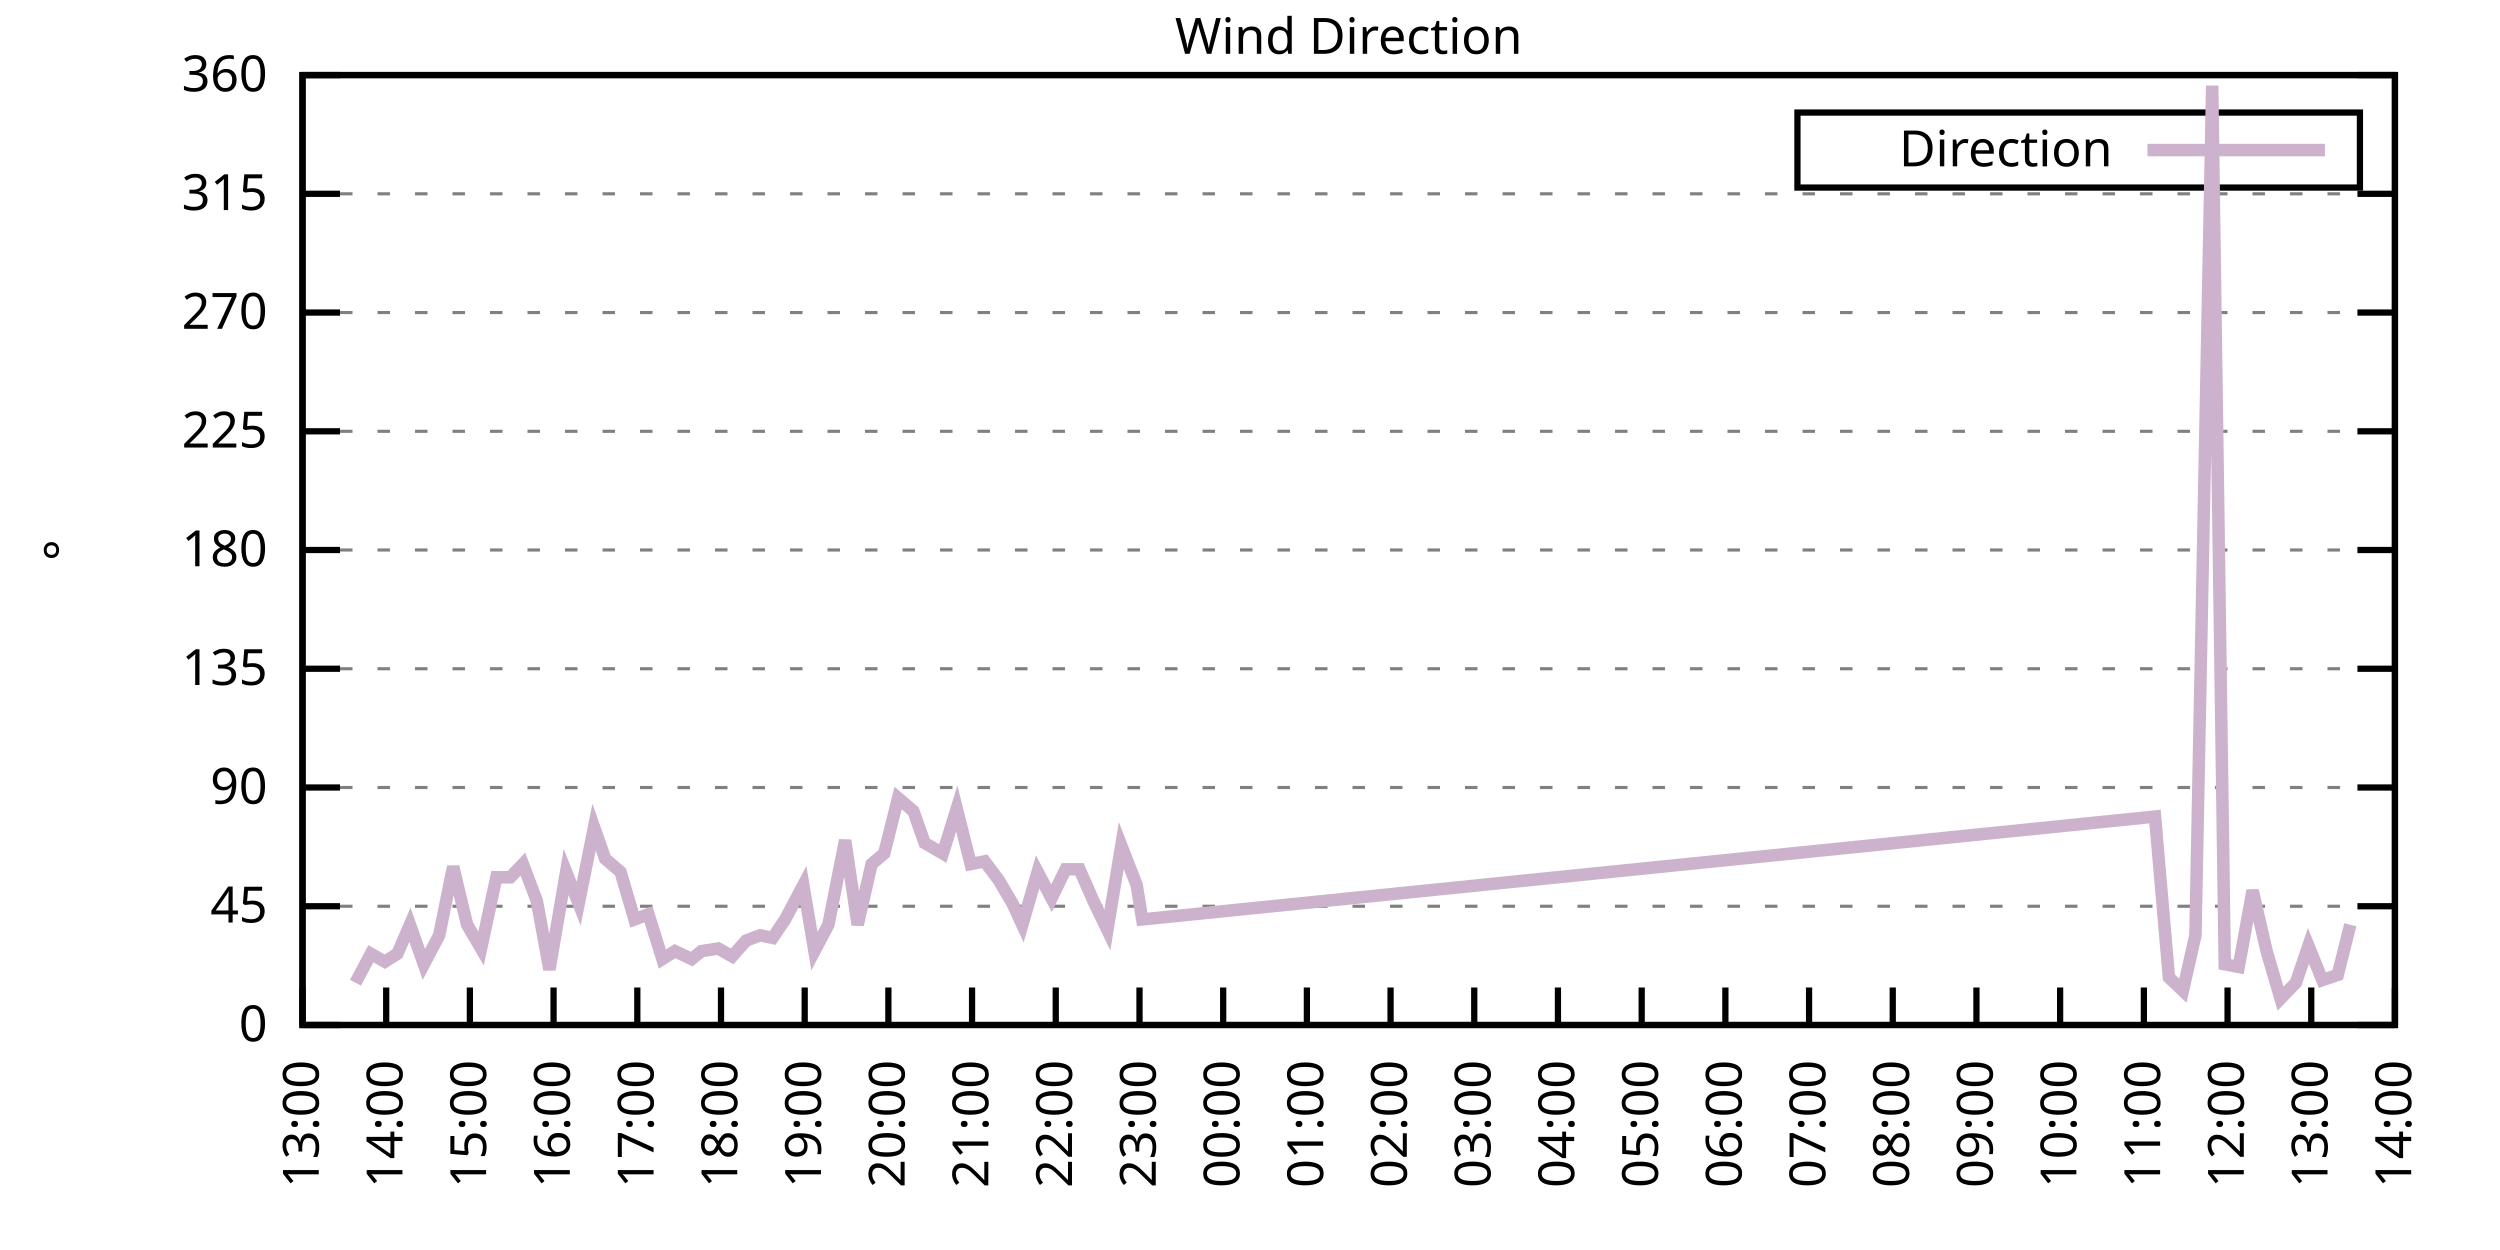
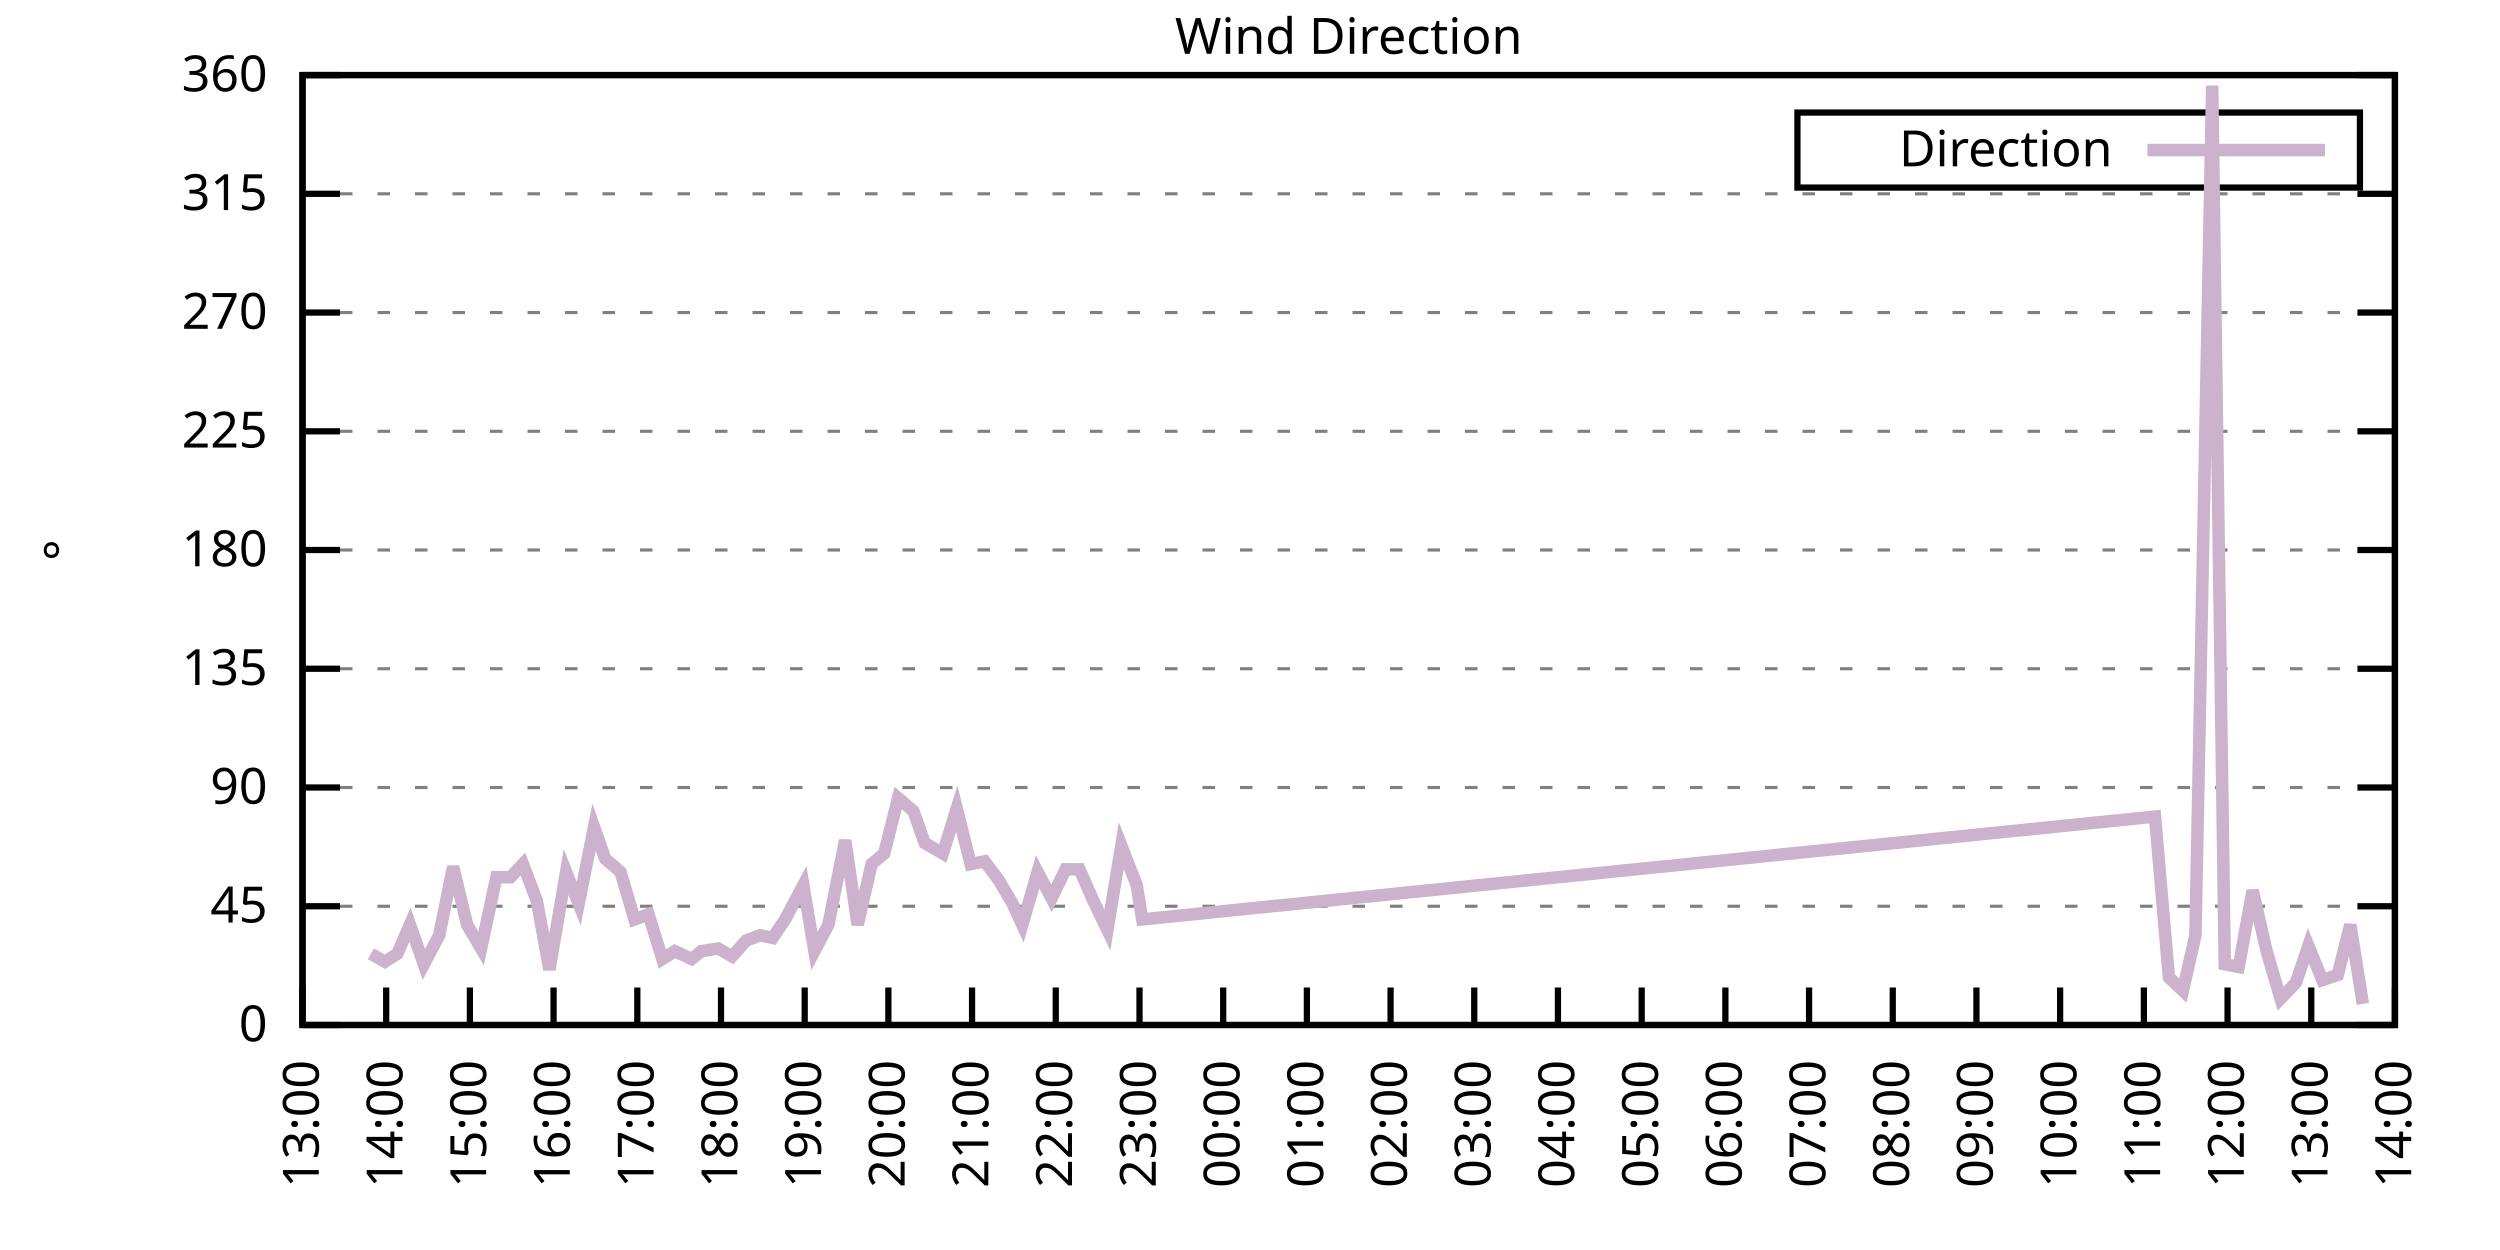
<svg xmlns="http://www.w3.org/2000/svg" xmlns:xlink="http://www.w3.org/1999/xlink" width="400" height="200" viewBox="0 0 400 200">
  <g id="gnuplot_canvas">
    <rect x="0" y="0" width="400" height="200" fill="none" />
    <defs>
      <circle id="gpDot" r="0.5" stroke-width="0.5" stroke="currentColor" />
      <path id="gpPt0" stroke-width="0.333" stroke="currentColor" d="M-1,0 h2 M0,-1 v2" />
      <path id="gpPt1" stroke-width="0.333" stroke="currentColor" d="M-1,-1 L1,1 M1,-1 L-1,1" />
      <path id="gpPt2" stroke-width="0.333" stroke="currentColor" d="M-1,0 L1,0 M0,-1 L0,1 M-1,-1 L1,1 M-1,1 L1,-1" />
      <rect id="gpPt3" stroke-width="0.333" stroke="currentColor" x="-1" y="-1" width="2" height="2" />
      <rect id="gpPt4" stroke-width="0.333" stroke="currentColor" fill="currentColor" x="-1" y="-1" width="2" height="2" />
      <circle id="gpPt5" stroke-width="0.333" stroke="currentColor" cx="0" cy="0" r="1" />
      <use xlink:href="#gpPt5" id="gpPt6" fill="currentColor" stroke="none" />
      <path id="gpPt7" stroke-width="0.333" stroke="currentColor" d="M0,-1.33 L-1.33,0.67 L1.33,0.67 z" />
      <use xlink:href="#gpPt7" id="gpPt8" fill="currentColor" stroke="none" />
      <use xlink:href="#gpPt7" id="gpPt9" stroke="currentColor" transform="rotate(180)" />
      <use xlink:href="#gpPt9" id="gpPt10" fill="currentColor" stroke="none" />
      <use xlink:href="#gpPt3" id="gpPt11" stroke="currentColor" transform="rotate(45)" />
      <use xlink:href="#gpPt11" id="gpPt12" fill="currentColor" stroke="none" />
      <path id="gpPt13" stroke-width="0.333" stroke="currentColor" d="M0,1.330 L1.265,0.411 L0.782,-1.067 L-0.782,-1.076 L-1.265,0.411 z" />
      <use xlink:href="#gpPt13" id="gpPt14" fill="currentColor" stroke="none" />
      <filter id="textbox" filterUnits="objectBoundingBox" x="0" y="0" height="1" width="1">
        <feFlood flood-color="white" flood-opacity="1" result="bgnd" />
        <feComposite in="SourceGraphic" in2="bgnd" operator="atop" />
      </filter>
      <filter id="greybox" filterUnits="objectBoundingBox" x="0" y="0" height="1" width="1">
        <feFlood flood-color="lightgrey" flood-opacity="1" result="grey" />
        <feComposite in="SourceGraphic" in2="grey" operator="atop" />
      </filter>
    </defs>
    <g fill="none" color="white" stroke="currentColor" stroke-width="1.00" stroke-linecap="butt" stroke-linejoin="miter">
</g>
    <g fill="none" color="black" stroke="currentColor" stroke-width="1.00" stroke-linecap="butt" stroke-linejoin="miter">
      <g stroke="none" shape-rendering="crispEdges">
        <polygon fill="rgb(255, 255, 255)" points="48.40,164.00 383.18,164.00 383.18,12.02 48.40,12.02 " />
      </g>
    </g>
    <g fill="none" color="black" stroke="currentColor" stroke-width="1.00" stroke-linecap="butt" stroke-linejoin="miter">
</g>
    <g fill="none" color="black" stroke="black" stroke-width="0.50" stroke-linecap="butt" stroke-linejoin="miter">
</g>
    <g fill="none" color="gray" stroke="currentColor" stroke-width="0.50" stroke-linecap="butt" stroke-linejoin="miter">
      <path stroke="gray" stroke-dasharray="2,4" class="gridline" d="M48.40,164.00 L383.19,164.00  " />
    </g>
    <g fill="none" color="gray" stroke="gray" stroke-width="1.00" stroke-linecap="butt" stroke-linejoin="miter">
</g>
    <g fill="none" color="black" stroke="currentColor" stroke-width="1.00" stroke-linecap="butt" stroke-linejoin="miter">
      <path stroke="black" d="M48.40,164.00 L54.40,164.00 M383.19,164.00 L377.19,164.00  " />
      <g transform="translate(42.80,166.60)" stroke="none" fill="black" font-family="Sans" font-size="8.00" text-anchor="end">
        <text>
          <tspan font-family="Sans"> 0</tspan>
        </text>
      </g>
    </g>
    <g fill="none" color="black" stroke="currentColor" stroke-width="1.00" stroke-linecap="butt" stroke-linejoin="miter">
</g>
    <g fill="none" color="black" stroke="black" stroke-width="0.50" stroke-linecap="butt" stroke-linejoin="miter">
</g>
    <g fill="none" color="gray" stroke="currentColor" stroke-width="0.50" stroke-linecap="butt" stroke-linejoin="miter">
      <path stroke="gray" stroke-dasharray="2,4" class="gridline" d="M48.40,145.00 L383.19,145.00  " />
    </g>
    <g fill="none" color="gray" stroke="gray" stroke-width="1.00" stroke-linecap="butt" stroke-linejoin="miter">
</g>
    <g fill="none" color="black" stroke="currentColor" stroke-width="1.00" stroke-linecap="butt" stroke-linejoin="miter">
      <path stroke="black" d="M48.40,145.00 L54.40,145.00 M383.19,145.00 L377.19,145.00  " />
      <g transform="translate(42.80,147.60)" stroke="none" fill="black" font-family="Sans" font-size="8.00" text-anchor="end">
        <text>
          <tspan font-family="Sans"> 45</tspan>
        </text>
      </g>
    </g>
    <g fill="none" color="black" stroke="currentColor" stroke-width="1.00" stroke-linecap="butt" stroke-linejoin="miter">
</g>
    <g fill="none" color="black" stroke="black" stroke-width="0.50" stroke-linecap="butt" stroke-linejoin="miter">
</g>
    <g fill="none" color="gray" stroke="currentColor" stroke-width="0.50" stroke-linecap="butt" stroke-linejoin="miter">
      <path stroke="gray" stroke-dasharray="2,4" class="gridline" d="M48.40,126.00 L383.19,126.00  " />
    </g>
    <g fill="none" color="gray" stroke="gray" stroke-width="1.00" stroke-linecap="butt" stroke-linejoin="miter">
</g>
    <g fill="none" color="black" stroke="currentColor" stroke-width="1.00" stroke-linecap="butt" stroke-linejoin="miter">
      <path stroke="black" d="M48.40,126.00 L54.40,126.00 M383.19,126.00 L377.19,126.00  " />
      <g transform="translate(42.80,128.60)" stroke="none" fill="black" font-family="Sans" font-size="8.00" text-anchor="end">
        <text>
          <tspan font-family="Sans"> 90</tspan>
        </text>
      </g>
    </g>
    <g fill="none" color="black" stroke="currentColor" stroke-width="1.00" stroke-linecap="butt" stroke-linejoin="miter">
</g>
    <g fill="none" color="black" stroke="black" stroke-width="0.50" stroke-linecap="butt" stroke-linejoin="miter">
</g>
    <g fill="none" color="gray" stroke="currentColor" stroke-width="0.50" stroke-linecap="butt" stroke-linejoin="miter">
      <path stroke="gray" stroke-dasharray="2,4" class="gridline" d="M48.40,107.00 L383.19,107.00  " />
    </g>
    <g fill="none" color="gray" stroke="gray" stroke-width="1.00" stroke-linecap="butt" stroke-linejoin="miter">
</g>
    <g fill="none" color="black" stroke="currentColor" stroke-width="1.00" stroke-linecap="butt" stroke-linejoin="miter">
      <path stroke="black" d="M48.40,107.00 L54.40,107.00 M383.19,107.00 L377.19,107.00  " />
      <g transform="translate(42.80,109.60)" stroke="none" fill="black" font-family="Sans" font-size="8.00" text-anchor="end">
        <text>
          <tspan font-family="Sans"> 135</tspan>
        </text>
      </g>
    </g>
    <g fill="none" color="black" stroke="currentColor" stroke-width="1.00" stroke-linecap="butt" stroke-linejoin="miter">
</g>
    <g fill="none" color="black" stroke="black" stroke-width="0.50" stroke-linecap="butt" stroke-linejoin="miter">
</g>
    <g fill="none" color="gray" stroke="currentColor" stroke-width="0.50" stroke-linecap="butt" stroke-linejoin="miter">
      <path stroke="gray" stroke-dasharray="2,4" class="gridline" d="M48.40,88.00 L383.19,88.00  " />
    </g>
    <g fill="none" color="gray" stroke="gray" stroke-width="1.00" stroke-linecap="butt" stroke-linejoin="miter">
</g>
    <g fill="none" color="black" stroke="currentColor" stroke-width="1.00" stroke-linecap="butt" stroke-linejoin="miter">
      <path stroke="black" d="M48.40,88.00 L54.40,88.00 M383.19,88.00 L377.19,88.00  " />
      <g transform="translate(42.80,90.60)" stroke="none" fill="black" font-family="Sans" font-size="8.00" text-anchor="end">
        <text>
          <tspan font-family="Sans"> 180</tspan>
        </text>
      </g>
    </g>
    <g fill="none" color="black" stroke="currentColor" stroke-width="1.00" stroke-linecap="butt" stroke-linejoin="miter">
</g>
    <g fill="none" color="black" stroke="black" stroke-width="0.50" stroke-linecap="butt" stroke-linejoin="miter">
</g>
    <g fill="none" color="gray" stroke="currentColor" stroke-width="0.50" stroke-linecap="butt" stroke-linejoin="miter">
      <path stroke="gray" stroke-dasharray="2,4" class="gridline" d="M48.40,69.01 L383.19,69.01  " />
    </g>
    <g fill="none" color="gray" stroke="gray" stroke-width="1.00" stroke-linecap="butt" stroke-linejoin="miter">
</g>
    <g fill="none" color="black" stroke="currentColor" stroke-width="1.00" stroke-linecap="butt" stroke-linejoin="miter">
      <path stroke="black" d="M48.40,69.01 L54.40,69.01 M383.19,69.01 L377.19,69.01  " />
      <g transform="translate(42.80,71.61)" stroke="none" fill="black" font-family="Sans" font-size="8.00" text-anchor="end">
        <text>
          <tspan font-family="Sans"> 225</tspan>
        </text>
      </g>
    </g>
    <g fill="none" color="black" stroke="currentColor" stroke-width="1.00" stroke-linecap="butt" stroke-linejoin="miter">
</g>
    <g fill="none" color="black" stroke="black" stroke-width="0.50" stroke-linecap="butt" stroke-linejoin="miter">
</g>
    <g fill="none" color="gray" stroke="currentColor" stroke-width="0.50" stroke-linecap="butt" stroke-linejoin="miter">
      <path stroke="gray" stroke-dasharray="2,4" class="gridline" d="M48.40,50.01 L383.19,50.01  " />
    </g>
    <g fill="none" color="gray" stroke="gray" stroke-width="1.00" stroke-linecap="butt" stroke-linejoin="miter">
</g>
    <g fill="none" color="black" stroke="currentColor" stroke-width="1.00" stroke-linecap="butt" stroke-linejoin="miter">
      <path stroke="black" d="M48.40,50.01 L54.40,50.01 M383.19,50.01 L377.19,50.01  " />
      <g transform="translate(42.80,52.61)" stroke="none" fill="black" font-family="Sans" font-size="8.00" text-anchor="end">
        <text>
          <tspan font-family="Sans"> 270</tspan>
        </text>
      </g>
    </g>
    <g fill="none" color="black" stroke="currentColor" stroke-width="1.00" stroke-linecap="butt" stroke-linejoin="miter">
</g>
    <g fill="none" color="black" stroke="black" stroke-width="0.50" stroke-linecap="butt" stroke-linejoin="miter">
</g>
    <g fill="none" color="gray" stroke="currentColor" stroke-width="0.50" stroke-linecap="butt" stroke-linejoin="miter">
      <path stroke="gray" stroke-dasharray="2,4" class="gridline" d="M48.40,31.01 L383.19,31.01  " />
    </g>
    <g fill="none" color="gray" stroke="gray" stroke-width="1.00" stroke-linecap="butt" stroke-linejoin="miter">
</g>
    <g fill="none" color="black" stroke="currentColor" stroke-width="1.00" stroke-linecap="butt" stroke-linejoin="miter">
      <path stroke="black" d="M48.40,31.01 L54.40,31.01 M383.19,31.01 L377.19,31.01  " />
      <g transform="translate(42.80,33.61)" stroke="none" fill="black" font-family="Sans" font-size="8.00" text-anchor="end">
        <text>
          <tspan font-family="Sans"> 315</tspan>
        </text>
      </g>
    </g>
    <g fill="none" color="black" stroke="currentColor" stroke-width="1.00" stroke-linecap="butt" stroke-linejoin="miter">
</g>
    <g fill="none" color="black" stroke="black" stroke-width="0.50" stroke-linecap="butt" stroke-linejoin="miter">
</g>
    <g fill="none" color="gray" stroke="currentColor" stroke-width="0.50" stroke-linecap="butt" stroke-linejoin="miter">
      <path stroke="gray" stroke-dasharray="2,4" class="gridline" d="M48.40,12.01 L383.19,12.01  " />
    </g>
    <g fill="none" color="gray" stroke="gray" stroke-width="1.00" stroke-linecap="butt" stroke-linejoin="miter">
</g>
    <g fill="none" color="black" stroke="currentColor" stroke-width="1.00" stroke-linecap="butt" stroke-linejoin="miter">
      <path stroke="black" d="M48.40,12.01 L54.40,12.01 M383.19,12.01 L377.19,12.01  " />
      <g transform="translate(42.80,14.61)" stroke="none" fill="black" font-family="Sans" font-size="8.00" text-anchor="end">
        <text>
          <tspan font-family="Sans"> 360</tspan>
        </text>
      </g>
    </g>
    <g fill="none" color="black" stroke="currentColor" stroke-width="1.00" stroke-linecap="butt" stroke-linejoin="miter">
      <path stroke="black" d="M48.40,164.00 L48.40,158.00  " />
      <g transform="translate(51.00,169.60) rotate(270.00)" stroke="none" fill="black" font-family="Sans" font-size="8.00" text-anchor="end">
        <text>
          <tspan font-family="Sans">13:00</tspan>
        </text>
      </g>
    </g>
    <g fill="none" color="black" stroke="currentColor" stroke-width="1.00" stroke-linecap="butt" stroke-linejoin="miter">
      <path stroke="black" d="M61.79,164.00 L61.79,158.00  " />
      <g transform="translate(64.39,169.60) rotate(270.00)" stroke="none" fill="black" font-family="Sans" font-size="8.00" text-anchor="end">
        <text>
          <tspan font-family="Sans">14:00</tspan>
        </text>
      </g>
    </g>
    <g fill="none" color="black" stroke="currentColor" stroke-width="1.00" stroke-linecap="butt" stroke-linejoin="miter">
      <path stroke="black" d="M75.18,164.00 L75.18,158.00  " />
      <g transform="translate(77.78,169.60) rotate(270.00)" stroke="none" fill="black" font-family="Sans" font-size="8.00" text-anchor="end">
        <text>
          <tspan font-family="Sans">15:00</tspan>
        </text>
      </g>
    </g>
    <g fill="none" color="black" stroke="currentColor" stroke-width="1.00" stroke-linecap="butt" stroke-linejoin="miter">
      <path stroke="black" d="M88.57,164.00 L88.57,158.00  " />
      <g transform="translate(91.17,169.60) rotate(270.00)" stroke="none" fill="black" font-family="Sans" font-size="8.00" text-anchor="end">
        <text>
          <tspan font-family="Sans">16:00</tspan>
        </text>
      </g>
    </g>
    <g fill="none" color="black" stroke="currentColor" stroke-width="1.00" stroke-linecap="butt" stroke-linejoin="miter">
      <path stroke="black" d="M101.97,164.00 L101.97,158.00  " />
      <g transform="translate(104.57,169.60) rotate(270.00)" stroke="none" fill="black" font-family="Sans" font-size="8.00" text-anchor="end">
        <text>
          <tspan font-family="Sans">17:00</tspan>
        </text>
      </g>
    </g>
    <g fill="none" color="black" stroke="currentColor" stroke-width="1.00" stroke-linecap="butt" stroke-linejoin="miter">
      <path stroke="black" d="M115.36,164.00 L115.36,158.00  " />
      <g transform="translate(117.96,169.60) rotate(270.00)" stroke="none" fill="black" font-family="Sans" font-size="8.00" text-anchor="end">
        <text>
          <tspan font-family="Sans">18:00</tspan>
        </text>
      </g>
    </g>
    <g fill="none" color="black" stroke="currentColor" stroke-width="1.00" stroke-linecap="butt" stroke-linejoin="miter">
      <path stroke="black" d="M128.75,164.00 L128.75,158.00  " />
      <g transform="translate(131.35,169.60) rotate(270.00)" stroke="none" fill="black" font-family="Sans" font-size="8.00" text-anchor="end">
        <text>
          <tspan font-family="Sans">19:00</tspan>
        </text>
      </g>
    </g>
    <g fill="none" color="black" stroke="currentColor" stroke-width="1.00" stroke-linecap="butt" stroke-linejoin="miter">
      <path stroke="black" d="M142.14,164.00 L142.14,158.00  " />
      <g transform="translate(144.74,169.60) rotate(270.00)" stroke="none" fill="black" font-family="Sans" font-size="8.00" text-anchor="end">
        <text>
          <tspan font-family="Sans">20:00</tspan>
        </text>
      </g>
    </g>
    <g fill="none" color="black" stroke="currentColor" stroke-width="1.00" stroke-linecap="butt" stroke-linejoin="miter">
      <path stroke="black" d="M155.53,164.00 L155.53,158.00  " />
      <g transform="translate(158.13,169.60) rotate(270.00)" stroke="none" fill="black" font-family="Sans" font-size="8.00" text-anchor="end">
        <text>
          <tspan font-family="Sans">21:00</tspan>
        </text>
      </g>
    </g>
    <g fill="none" color="black" stroke="currentColor" stroke-width="1.00" stroke-linecap="butt" stroke-linejoin="miter">
      <path stroke="black" d="M168.92,164.00 L168.92,158.00  " />
      <g transform="translate(171.52,169.60) rotate(270.00)" stroke="none" fill="black" font-family="Sans" font-size="8.00" text-anchor="end">
        <text>
          <tspan font-family="Sans">22:00</tspan>
        </text>
      </g>
    </g>
    <g fill="none" color="black" stroke="currentColor" stroke-width="1.00" stroke-linecap="butt" stroke-linejoin="miter">
      <path stroke="black" d="M182.32,164.00 L182.32,158.00  " />
      <g transform="translate(184.92,169.60) rotate(270.00)" stroke="none" fill="black" font-family="Sans" font-size="8.00" text-anchor="end">
        <text>
          <tspan font-family="Sans">23:00</tspan>
        </text>
      </g>
    </g>
    <g fill="none" color="black" stroke="currentColor" stroke-width="1.00" stroke-linecap="butt" stroke-linejoin="miter">
      <path stroke="black" d="M195.71,164.00 L195.71,158.00  " />
      <g transform="translate(198.31,169.60) rotate(270.00)" stroke="none" fill="black" font-family="Sans" font-size="8.00" text-anchor="end">
        <text>
          <tspan font-family="Sans">00:00</tspan>
        </text>
      </g>
    </g>
    <g fill="none" color="black" stroke="currentColor" stroke-width="1.00" stroke-linecap="butt" stroke-linejoin="miter">
      <path stroke="black" d="M209.10,164.00 L209.10,158.00  " />
      <g transform="translate(211.70,169.60) rotate(270.00)" stroke="none" fill="black" font-family="Sans" font-size="8.00" text-anchor="end">
        <text>
          <tspan font-family="Sans">01:00</tspan>
        </text>
      </g>
    </g>
    <g fill="none" color="black" stroke="currentColor" stroke-width="1.00" stroke-linecap="butt" stroke-linejoin="miter">
      <path stroke="black" d="M222.49,164.00 L222.49,158.00  " />
      <g transform="translate(225.09,169.60) rotate(270.00)" stroke="none" fill="black" font-family="Sans" font-size="8.00" text-anchor="end">
        <text>
          <tspan font-family="Sans">02:00</tspan>
        </text>
      </g>
    </g>
    <g fill="none" color="black" stroke="currentColor" stroke-width="1.00" stroke-linecap="butt" stroke-linejoin="miter">
      <path stroke="black" d="M235.88,164.00 L235.88,158.00  " />
      <g transform="translate(238.48,169.60) rotate(270.00)" stroke="none" fill="black" font-family="Sans" font-size="8.00" text-anchor="end">
        <text>
          <tspan font-family="Sans">03:00</tspan>
        </text>
      </g>
    </g>
    <g fill="none" color="black" stroke="currentColor" stroke-width="1.00" stroke-linecap="butt" stroke-linejoin="miter">
      <path stroke="black" d="M249.27,164.00 L249.27,158.00  " />
      <g transform="translate(251.87,169.60) rotate(270.00)" stroke="none" fill="black" font-family="Sans" font-size="8.00" text-anchor="end">
        <text>
          <tspan font-family="Sans">04:00</tspan>
        </text>
      </g>
    </g>
    <g fill="none" color="black" stroke="currentColor" stroke-width="1.00" stroke-linecap="butt" stroke-linejoin="miter">
      <path stroke="black" d="M262.67,164.00 L262.67,158.00  " />
      <g transform="translate(265.27,169.60) rotate(270.00)" stroke="none" fill="black" font-family="Sans" font-size="8.00" text-anchor="end">
        <text>
          <tspan font-family="Sans">05:00</tspan>
        </text>
      </g>
    </g>
    <g fill="none" color="black" stroke="currentColor" stroke-width="1.00" stroke-linecap="butt" stroke-linejoin="miter">
      <path stroke="black" d="M276.06,164.00 L276.06,158.00  " />
      <g transform="translate(278.66,169.60) rotate(270.00)" stroke="none" fill="black" font-family="Sans" font-size="8.00" text-anchor="end">
        <text>
          <tspan font-family="Sans">06:00</tspan>
        </text>
      </g>
    </g>
    <g fill="none" color="black" stroke="currentColor" stroke-width="1.00" stroke-linecap="butt" stroke-linejoin="miter">
      <path stroke="black" d="M289.45,164.00 L289.45,158.00  " />
      <g transform="translate(292.05,169.60) rotate(270.00)" stroke="none" fill="black" font-family="Sans" font-size="8.00" text-anchor="end">
        <text>
          <tspan font-family="Sans">07:00</tspan>
        </text>
      </g>
    </g>
    <g fill="none" color="black" stroke="currentColor" stroke-width="1.00" stroke-linecap="butt" stroke-linejoin="miter">
      <path stroke="black" d="M302.84,164.00 L302.84,158.00  " />
      <g transform="translate(305.44,169.60) rotate(270.00)" stroke="none" fill="black" font-family="Sans" font-size="8.00" text-anchor="end">
        <text>
          <tspan font-family="Sans">08:00</tspan>
        </text>
      </g>
    </g>
    <g fill="none" color="black" stroke="currentColor" stroke-width="1.00" stroke-linecap="butt" stroke-linejoin="miter">
      <path stroke="black" d="M316.23,164.00 L316.23,158.00  " />
      <g transform="translate(318.83,169.60) rotate(270.00)" stroke="none" fill="black" font-family="Sans" font-size="8.00" text-anchor="end">
        <text>
          <tspan font-family="Sans">09:00</tspan>
        </text>
      </g>
    </g>
    <g fill="none" color="black" stroke="currentColor" stroke-width="1.00" stroke-linecap="butt" stroke-linejoin="miter">
      <path stroke="black" d="M329.62,164.00 L329.62,158.00  " />
      <g transform="translate(332.22,169.60) rotate(270.00)" stroke="none" fill="black" font-family="Sans" font-size="8.00" text-anchor="end">
        <text>
          <tspan font-family="Sans">10:00</tspan>
        </text>
      </g>
    </g>
    <g fill="none" color="black" stroke="currentColor" stroke-width="1.00" stroke-linecap="butt" stroke-linejoin="miter">
      <path stroke="black" d="M343.02,164.00 L343.02,158.00  " />
      <g transform="translate(345.62,169.60) rotate(270.00)" stroke="none" fill="black" font-family="Sans" font-size="8.00" text-anchor="end">
        <text>
          <tspan font-family="Sans">11:00</tspan>
        </text>
      </g>
    </g>
    <g fill="none" color="black" stroke="currentColor" stroke-width="1.00" stroke-linecap="butt" stroke-linejoin="miter">
      <path stroke="black" d="M356.41,164.00 L356.41,158.00  " />
      <g transform="translate(359.01,169.60) rotate(270.00)" stroke="none" fill="black" font-family="Sans" font-size="8.00" text-anchor="end">
        <text>
          <tspan font-family="Sans">12:00</tspan>
        </text>
      </g>
    </g>
    <g fill="none" color="black" stroke="currentColor" stroke-width="1.00" stroke-linecap="butt" stroke-linejoin="miter">
      <path stroke="black" d="M369.80,164.00 L369.80,158.00  " />
      <g transform="translate(372.40,169.60) rotate(270.00)" stroke="none" fill="black" font-family="Sans" font-size="8.00" text-anchor="end">
        <text>
          <tspan font-family="Sans">13:00</tspan>
        </text>
      </g>
    </g>
    <g fill="none" color="black" stroke="currentColor" stroke-width="1.00" stroke-linecap="butt" stroke-linejoin="miter">
      <path stroke="black" d="M383.19,164.00 L383.19,158.00  " />
      <g transform="translate(385.79,169.60) rotate(270.00)" stroke="none" fill="black" font-family="Sans" font-size="8.00" text-anchor="end">
        <text>
          <tspan font-family="Sans">14:00</tspan>
        </text>
      </g>
    </g>
    <g fill="none" color="black" stroke="currentColor" stroke-width="1.00" stroke-linecap="butt" stroke-linejoin="miter">
</g>
    <g fill="none" color="black" stroke="currentColor" stroke-width="1.00" stroke-linecap="butt" stroke-linejoin="miter">
      <path stroke="black" d="M48.40,12.01 L48.40,164.00 L383.19,164.00 L383.19,12.01 L48.40,12.01 Z  " />
    </g>
    <g fill="none" color="black" stroke="currentColor" stroke-width="1.00" stroke-linecap="butt" stroke-linejoin="miter">
</g>
    <g fill="none" color="black" stroke="currentColor" stroke-width="1.00" stroke-linecap="butt" stroke-linejoin="miter">
      <path stroke="black" d="M287.59,30.01 L287.59,18.01 L377.59,18.01 L377.59,30.01 L287.59,30.01 Z  " />
    </g>
    <g id="Wind_direction_plot_1">
      <g fill="none" color="white" stroke="black" stroke-width="2.00" stroke-linecap="butt" stroke-linejoin="miter">
</g>
      <g fill="none" color="black" stroke="currentColor" stroke-width="2.00" stroke-linecap="butt" stroke-linejoin="miter">
        <g transform="translate(337.99,26.61)" stroke="none" fill="black" font-family="Sans" font-size="8.00" text-anchor="end">
          <text>
            <tspan font-family="Sans">Direction</tspan>
          </text>
        </g>
      </g>
      <g fill="none" color="black" stroke="currentColor" stroke-width="2.00" stroke-linecap="butt" stroke-linejoin="miter">
-         <path stroke="rgb(204, 178, 204)" d="M343.59,24.01 L371.99,24.01 M56.88,157.24 L59.34,152.60 L61.57,153.87 L63.58,152.60 L65.59,147.96 L67.82,154.29   L70.27,149.65 L72.50,138.67 L74.74,147.96 L76.97,151.76 L79.42,140.36 L81.66,140.36 L83.66,138.25 L85.90,144.16   L87.91,155.13 L90.58,139.51 L92.59,144.58 L95.05,132.34 L96.83,137.40 L99.29,139.51 L101.52,147.11 L103.75,146.27   L105.98,153.45 L107.99,152.18 L110.67,153.45 L112.23,152.18 L114.91,151.76 L117.14,153.02 L119.38,150.49 L121.61,149.65   L123.62,150.07 L125.62,147.11 L128.53,141.62 L130.31,152.18 L132.54,147.96 L135.22,134.45 L137.23,147.96 L139.46,138.25   L141.47,136.56 L143.70,127.69 L146.16,129.80 L147.94,134.87 L150.85,136.56 L153.08,129.38 L155.31,138.25 L157.54,137.82   L159.77,140.78 L162.01,144.58 L163.57,147.96 L166.02,139.51 L168.25,143.73 L170.49,139.09 L172.72,139.09 L174.95,144.16   L177.18,148.80 L179.41,135.29 L181.87,141.62 L182.76,147.11 L344.80,130.65 L347.03,156.40 L349.26,158.51 L351.27,149.65   L353.95,13.70 L355.96,154.29 L358.19,154.71 L360.42,142.47 L362.66,152.18 L364.89,159.78 L367.34,157.24 L369.35,151.33   L371.58,156.82 L374.04,155.98 L376.05,147.96  " />
+         <path stroke="rgb(204, 178, 204)" d="M343.59,24.01 L371.99,24.01 M59.34,152.60 L61.57,153.87 L63.58,152.60 L65.59,147.96 L67.82,154.29 L70.27,149.65   L72.50,138.67 L74.74,147.96 L76.97,151.76 L79.42,140.36 L81.66,140.36 L83.66,138.25 L85.90,144.16 L87.91,155.13   L90.58,139.51 L92.59,144.58 L95.05,132.34 L96.83,137.40 L99.29,139.51 L101.52,147.11 L103.75,146.27 L105.98,153.45   L107.99,152.18 L110.67,153.45 L112.23,152.18 L114.91,151.76 L117.14,153.02 L119.38,150.49 L121.61,149.65 L123.62,150.07   L125.62,147.11 L128.53,141.62 L130.31,152.18 L132.54,147.96 L135.22,134.45 L137.23,147.96 L139.46,138.25 L141.47,136.56   L143.70,127.69 L146.16,129.80 L147.94,134.87 L150.85,136.56 L153.08,129.38 L155.31,138.25 L157.54,137.82 L159.77,140.78   L162.01,144.58 L163.57,147.96 L166.02,139.51 L168.25,143.73 L170.49,139.09 L172.72,139.09 L174.95,144.16 L177.18,148.80   L179.41,135.29 L181.87,141.62 L182.76,147.11 L344.80,130.65 L347.03,156.40 L349.26,158.51 L351.27,149.65 L353.95,13.70   L355.96,154.29 L358.19,154.71 L360.42,142.47 L362.66,152.18 L364.89,159.78 L367.34,157.24 L369.35,151.33 L371.58,156.82   L374.04,155.98 L376.05,147.96 L378.06,160.62  " />
      </g>
    </g>
    <g fill="none" color="black" stroke="currentColor" stroke-width="2.00" stroke-linecap="butt" stroke-linejoin="miter">
</g>
    <g fill="none" color="black" stroke="black" stroke-width="1.00" stroke-linecap="butt" stroke-linejoin="miter">
</g>
    <g fill="none" color="black" stroke="currentColor" stroke-width="1.00" stroke-linecap="butt" stroke-linejoin="miter">
      <path stroke="black" d="M48.40,12.01 L48.40,164.00 L383.19,164.00 L383.19,12.01 L48.40,12.01 Z  " />
      <g transform="translate(12.80,88.01) rotate(270.00)" stroke="none" fill="black" font-family="Sans" font-size="8.00" text-anchor="middle">
        <text>
          <tspan font-family="Sans">°</tspan>
        </text>
      </g>
    </g>
    <g fill="none" color="black" stroke="currentColor" stroke-width="1.00" stroke-linecap="butt" stroke-linejoin="miter">
</g>
    <g fill="none" color="black" stroke="currentColor" stroke-width="1.00" stroke-linecap="butt" stroke-linejoin="miter">
      <g transform="translate(215.79,8.61)" stroke="none" fill="black" font-family="Sans" font-size="8.00" text-anchor="middle">
        <text>
          <tspan font-family="Sans">Wind Direction</tspan>
        </text>
      </g>
    </g>
    <g fill="none" color="black" stroke="currentColor" stroke-width="1.00" stroke-linecap="butt" stroke-linejoin="miter">
</g>
  </g>
</svg>
